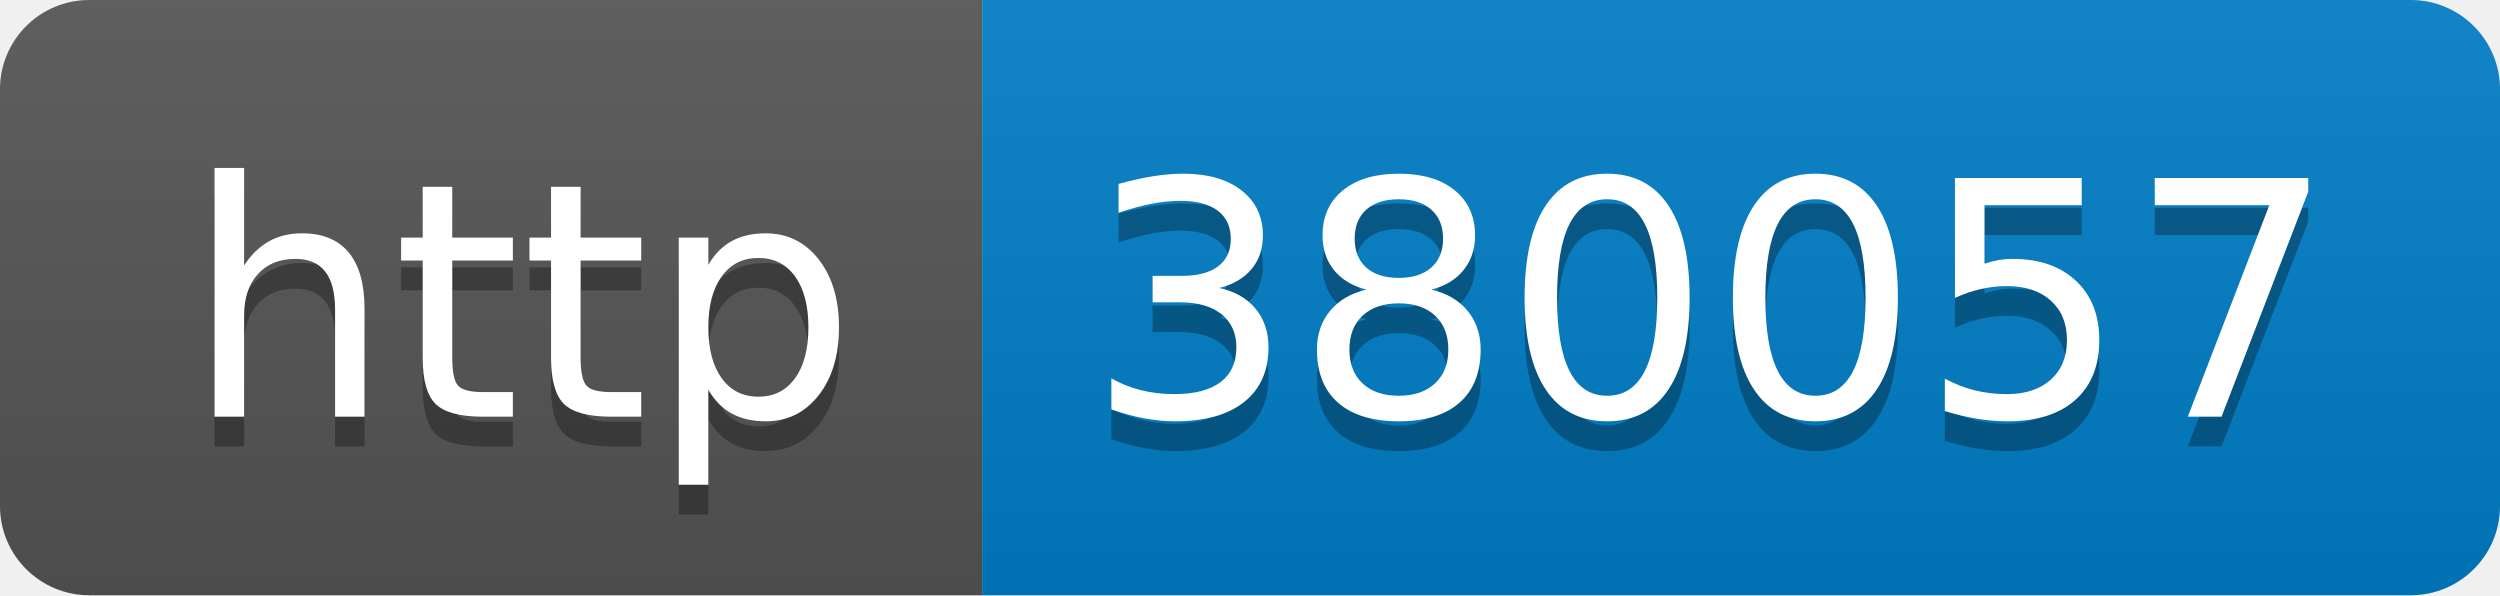
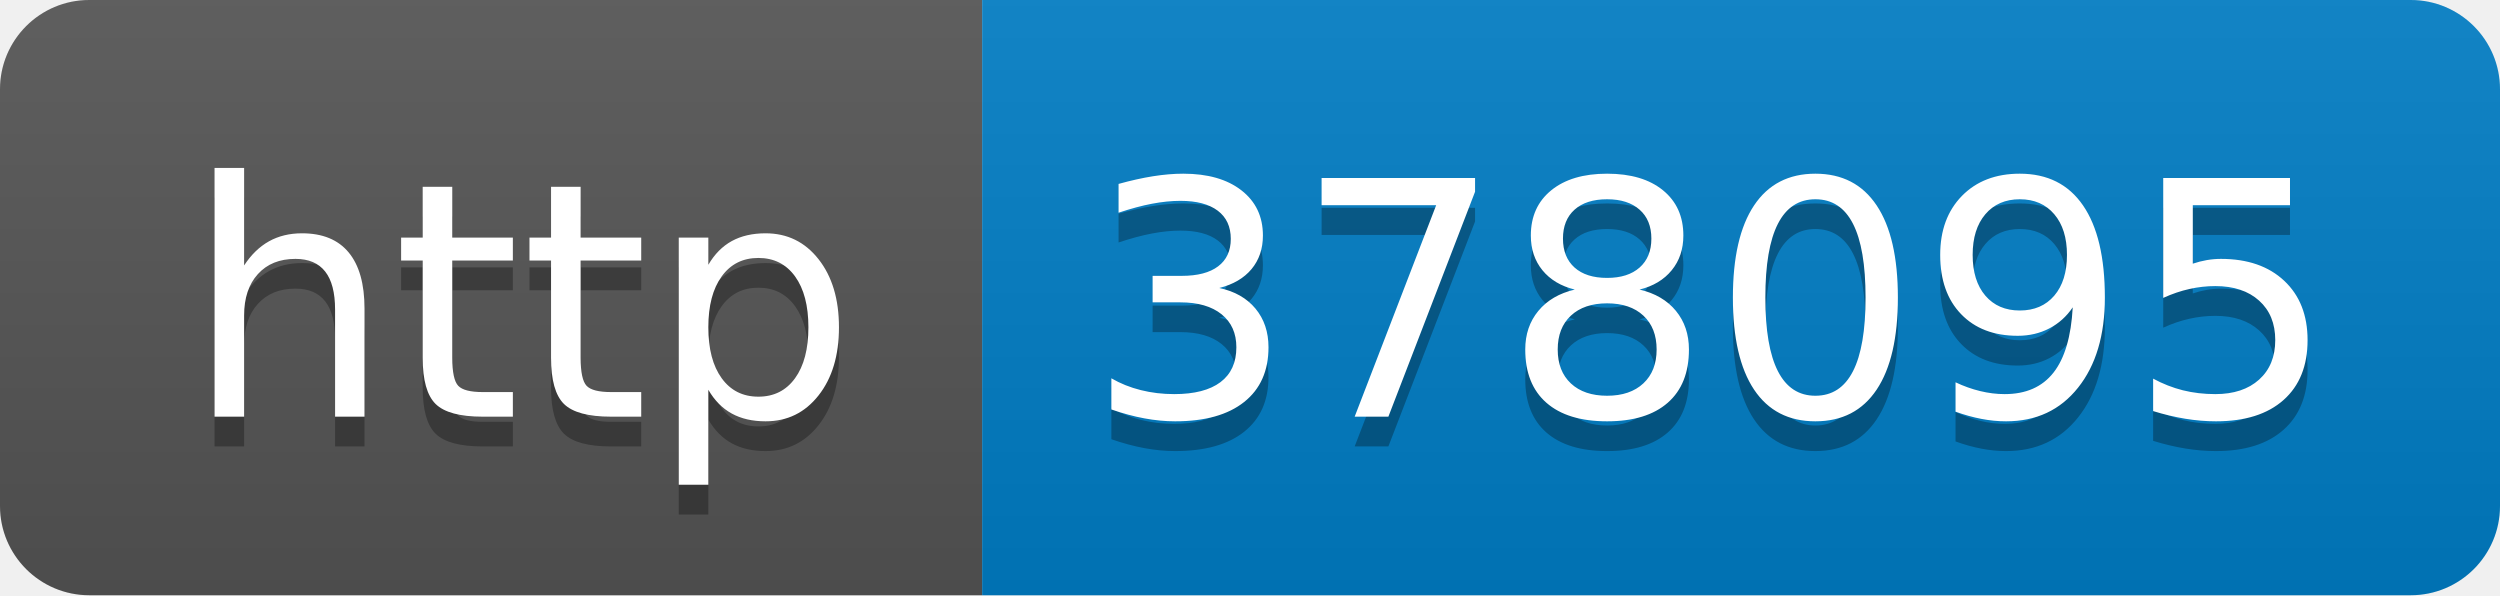
- <svg xmlns="http://www.w3.org/2000/svg" width="84" height="20" role="img" aria-label="http: 380057">
+ <svg xmlns="http://www.w3.org/2000/svg" width="84" height="20" role="img" aria-label="http: 378095">
  <linearGradient id="s" x2="0" y2="100%">
    <stop offset="0" stop-color="#bbb" stop-opacity=".1" />
    <stop offset="1" stop-opacity=".1" />
  </linearGradient>
  <clipPath id="r">
    <rect width="84" height="20" rx="3" fill="#fff" />
  </clipPath>
  <g clip-path="url(#r)">
    <rect width="33" height="20" fill="#555" />
    <rect x="33" width="51" height="20" fill="#007ec6" />
    <rect width="84" height="20" fill="url(#s)" />
  </g>
  <g fill="#fff" text-anchor="middle" font-family="Verdana,Geneva,DejaVu Sans,sans-serif" text-rendering="geometricPrecision" font-size="110">
    <text aria-hidden="true" x="175" y="150" fill="#010101" fill-opacity=".3" transform="scale(.1)" textLength="230">http</text>
    <text x="175" y="140" transform="scale(.1)" fill="#fff" textLength="230">http</text>
-     <text aria-hidden="true" x="575" y="150" fill="#010101" fill-opacity=".3" transform="scale(.1)" textLength="410">380057</text>
-     <text x="575" y="140" transform="scale(.1)" fill="#fff" textLength="410">380057</text>
+     <text aria-hidden="true" x="575" y="150" fill="#010101" fill-opacity=".3" transform="scale(.1)" textLength="410">378095</text>
+     <text x="575" y="140" transform="scale(.1)" fill="#fff" textLength="410">378095</text>
  </g>
</svg>
